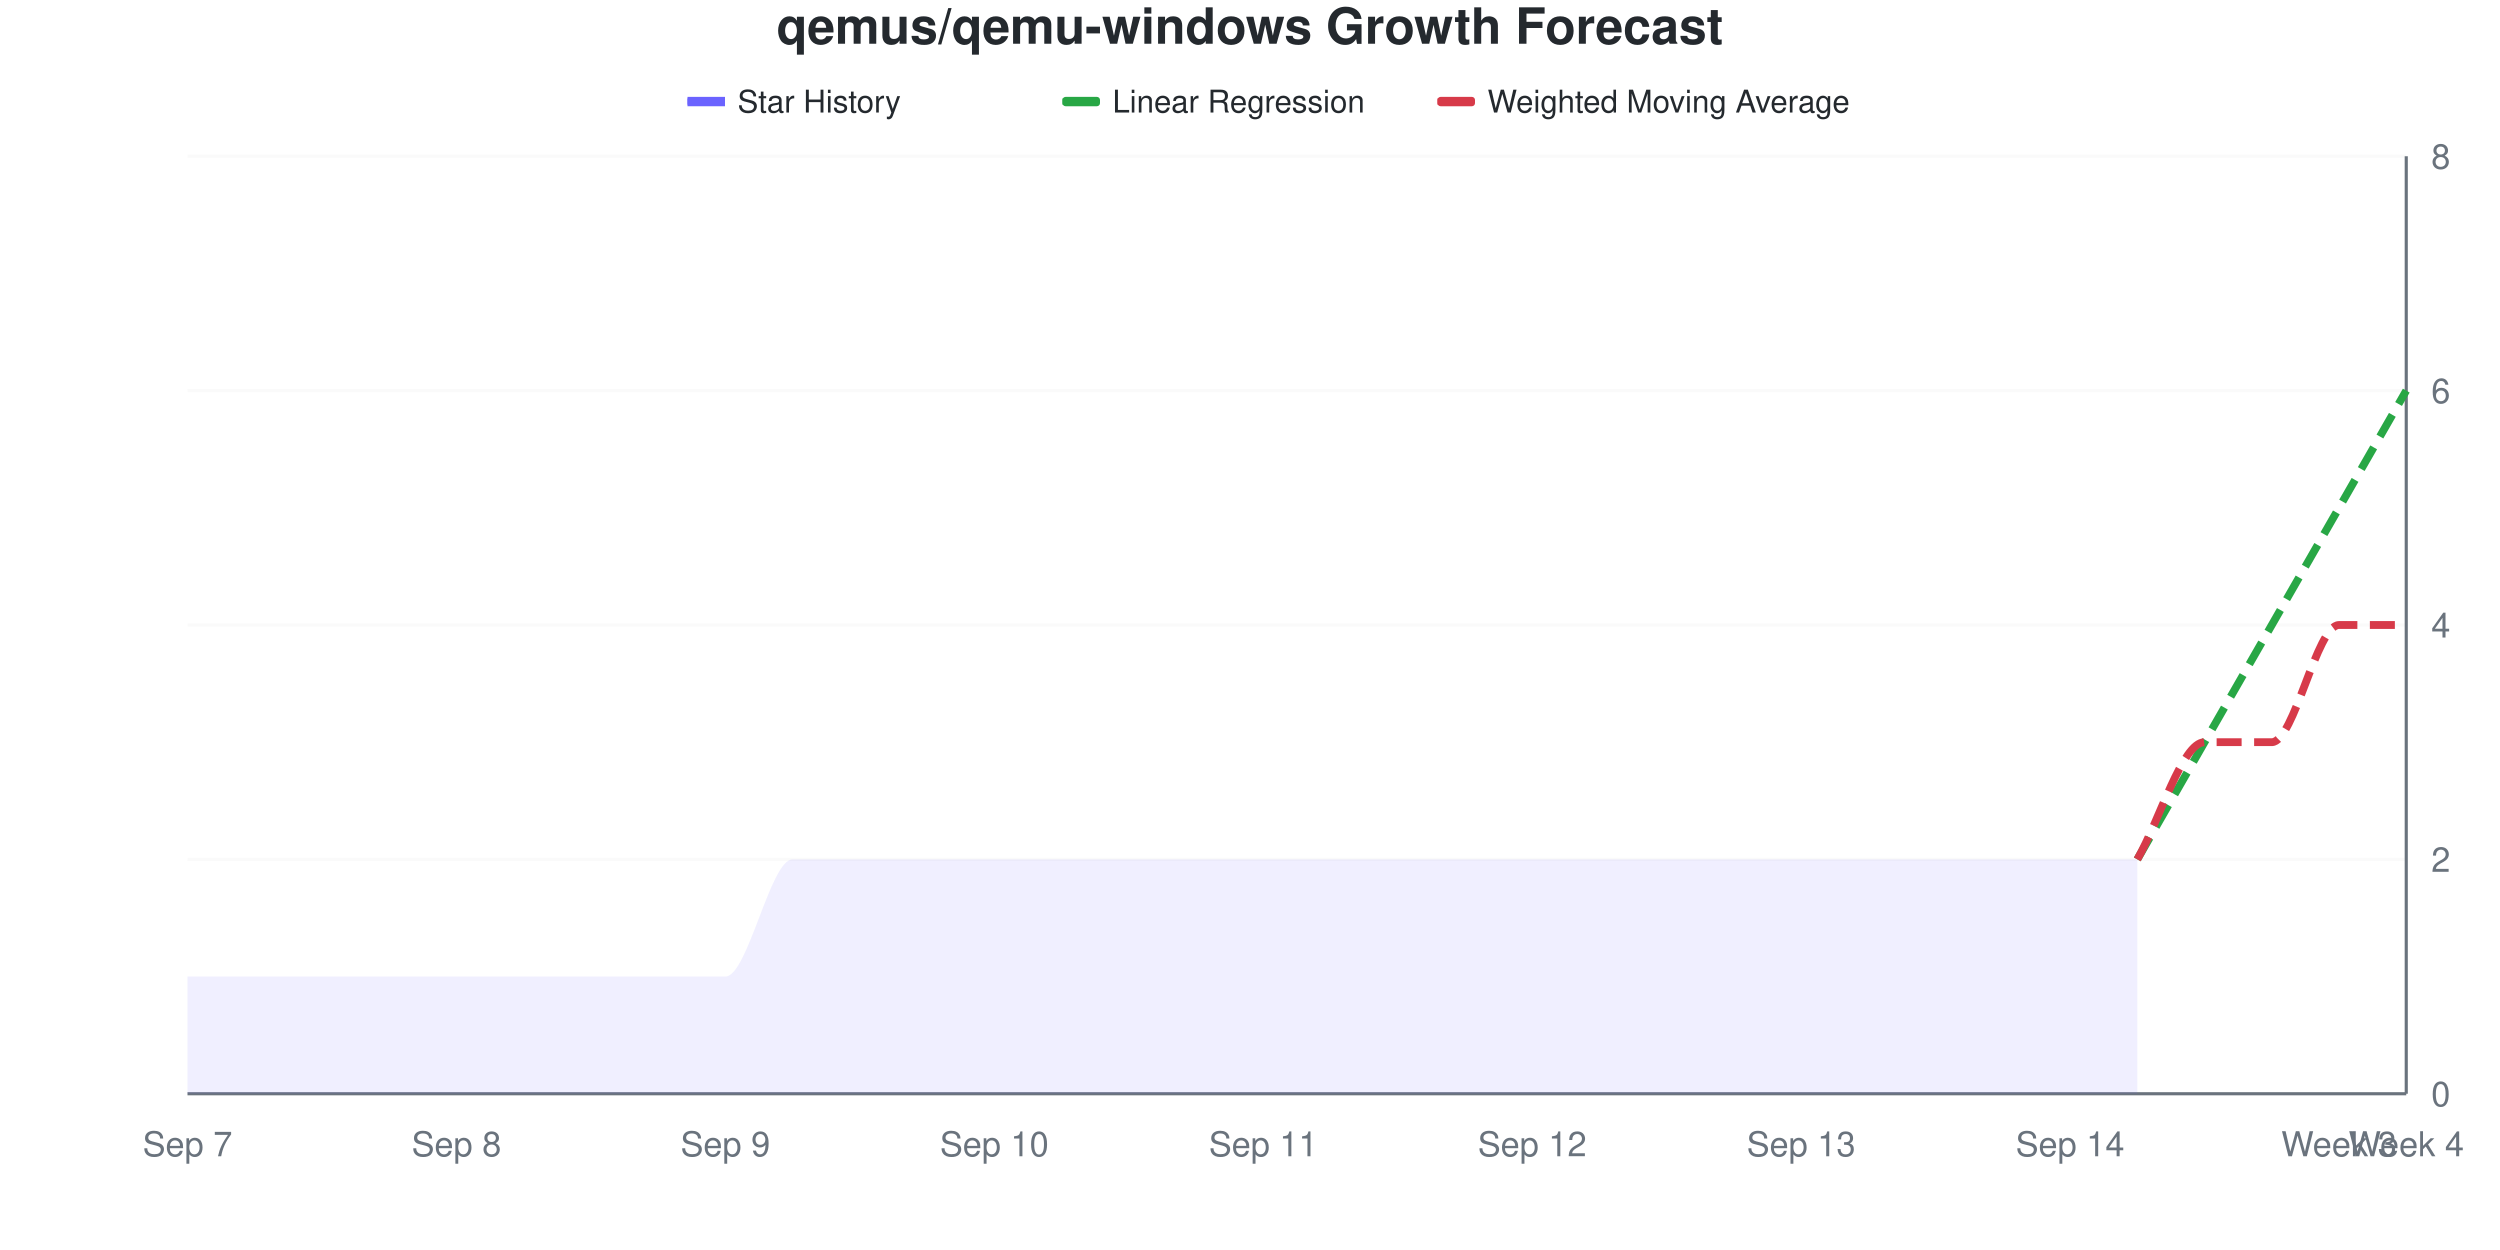
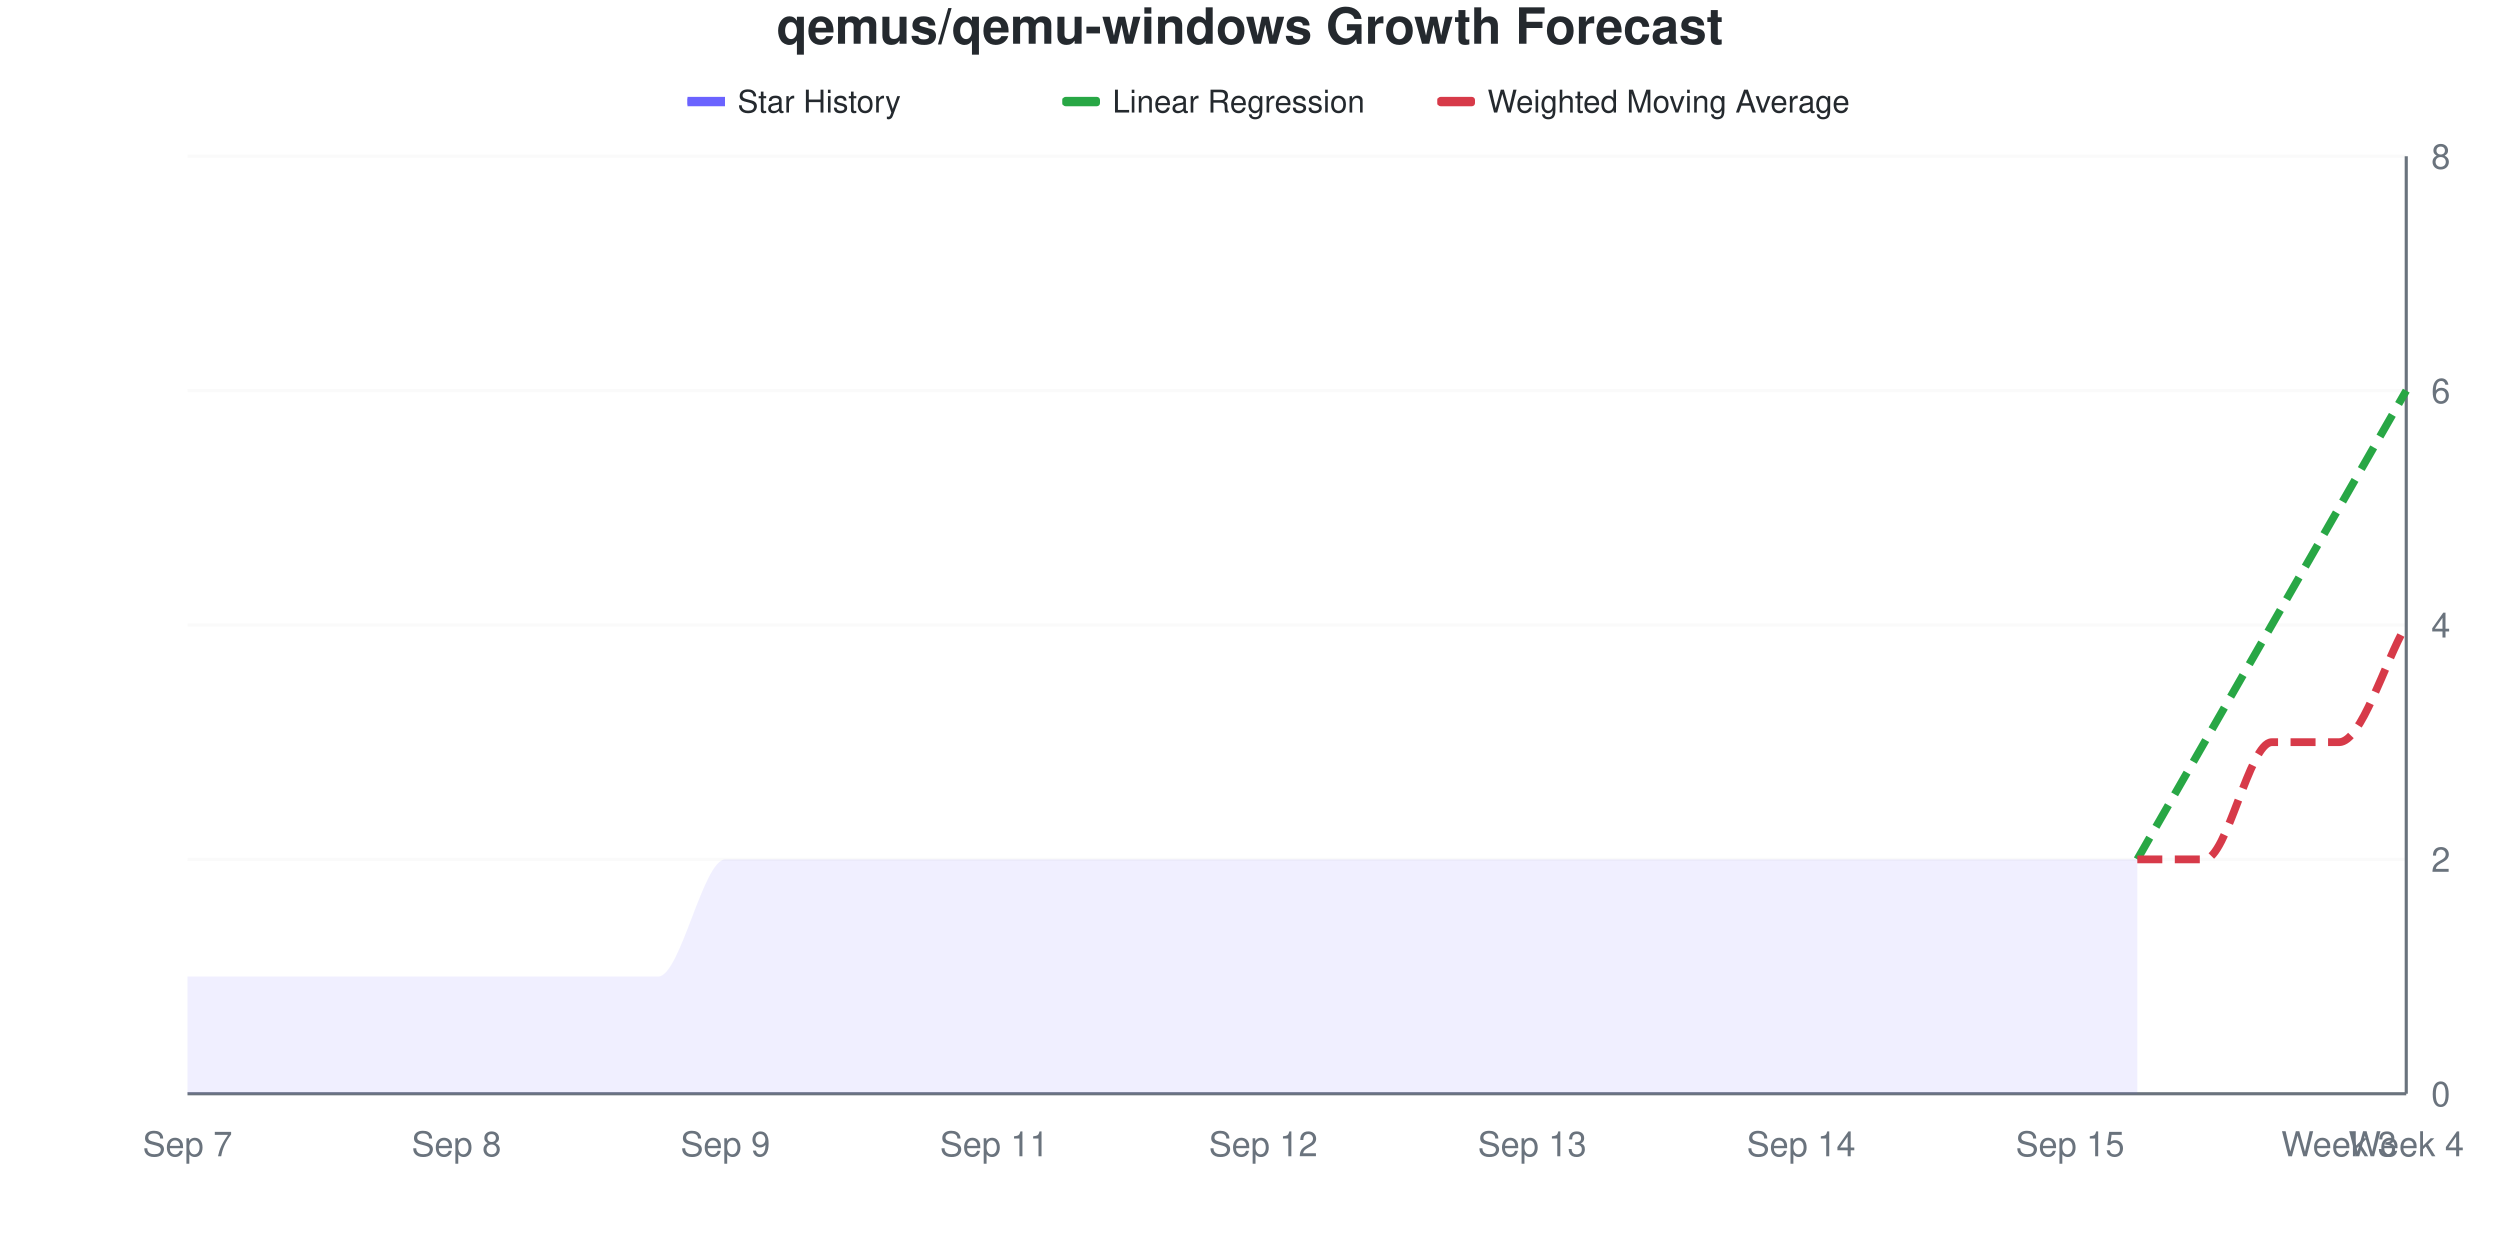
<svg xmlns="http://www.w3.org/2000/svg" viewBox="0 0 800 400" width="800" height="400">
  <style>
    @keyframes drawLine {
      to { stroke-dashoffset: 0; }
    }
    @keyframes fadeInPoint {
      from { opacity: 0; }
      to { opacity: 1; }
    }
    .data-line-0 {
      stroke-dasharray: 1025;
      stroke-dashoffset: 1025;
      animation: drawLine 2s ease-out forwards;
    }
    .data-point {
      opacity: 0;
      animation: fadeInPoint 0.5s ease-out forwards;
    }
    .chart-bg { fill: #fff; }
    .chart-text { fill: #24292e; }
    .chart-muted { fill: #6a737d; }
    .chart-grid { stroke: #eee; }
    .chart-axis { stroke: #6a737d; }
    @media (prefers-color-scheme: dark) {
      .chart-bg { fill: #0d1117; }
      .chart-text { fill: #e6edf3; }
      .chart-muted { fill: #8b949e; }
      .chart-grid { stroke: #21262d; }
      .chart-axis { stroke: #8b949e; }
    }
  </style>
  <rect width="800" height="400" class="chart-bg" />
  <text x="400" y="14" text-anchor="middle" class="chart-text" font-size="16" font-weight="bold" font-family="-apple-system, BlinkMacSystemFont, 'Segoe UI', Helvetica, Arial, sans-serif">qemus/qemu-windows Growth Forecast</text>
  <g class="legend">
    <rect x="220" y="31" width="12" height="3" fill="#6b63ff" />
    <line x1="220" y1="32.5" x2="232" y2="32.5" stroke="#6b63ff" stroke-width="2" />
    <text x="236" y="36" class="chart-text" font-size="10" font-family="-apple-system, BlinkMacSystemFont, 'Segoe UI', Helvetica, Arial, sans-serif">Star History</text>
    <rect x="340" y="31" width="12" height="3" fill="#28a745" rx="1" />
    <line x1="340" y1="32.5" x2="352" y2="32.5" stroke="#28a745" stroke-width="2" stroke-dasharray="4,2" />
    <text x="356" y="36" class="chart-text" font-size="10" font-family="-apple-system, BlinkMacSystemFont, 'Segoe UI', Helvetica, Arial, sans-serif">Linear Regression</text>
    <rect x="460" y="31" width="12" height="3" fill="#d73a49" rx="1" />
    <line x1="460" y1="32.5" x2="472" y2="32.5" stroke="#d73a49" stroke-width="2" stroke-dasharray="4,2" />
    <text x="476" y="36" class="chart-text" font-size="10" font-family="-apple-system, BlinkMacSystemFont, 'Segoe UI', Helvetica, Arial, sans-serif">Weighted Moving Average</text>
  </g>
  <g class="grid">
    <line x1="60" y1="350" x2="770" y2="350" class="chart-grid" stroke-opacity="0.3" />
    <text x="778" y="354" text-anchor="start" class="chart-muted" font-size="11" font-family="-apple-system, BlinkMacSystemFont, 'Segoe UI', Helvetica, Arial, sans-serif">0</text>
    <line x1="60" y1="275" x2="770" y2="275" class="chart-grid" stroke-opacity="0.3" />
    <text x="778" y="279" text-anchor="start" class="chart-muted" font-size="11" font-family="-apple-system, BlinkMacSystemFont, 'Segoe UI', Helvetica, Arial, sans-serif">2</text>
    <line x1="60" y1="200" x2="770" y2="200" class="chart-grid" stroke-opacity="0.3" />
    <text x="778" y="204" text-anchor="start" class="chart-muted" font-size="11" font-family="-apple-system, BlinkMacSystemFont, 'Segoe UI', Helvetica, Arial, sans-serif">4</text>
    <line x1="60" y1="125" x2="770" y2="125" class="chart-grid" stroke-opacity="0.3" />
    <text x="778" y="129" text-anchor="start" class="chart-muted" font-size="11" font-family="-apple-system, BlinkMacSystemFont, 'Segoe UI', Helvetica, Arial, sans-serif">6</text>
    <line x1="60" y1="50" x2="770" y2="50" class="chart-grid" stroke-opacity="0.3" />
    <text x="778" y="54" text-anchor="start" class="chart-muted" font-size="11" font-family="-apple-system, BlinkMacSystemFont, 'Segoe UI', Helvetica, Arial, sans-serif">8</text>
  </g>
  <g class="milestones">
    
  </g>
  <g class="x-axis">
    <text x="60" y="370" text-anchor="middle" class="chart-muted" font-size="11" font-family="-apple-system, BlinkMacSystemFont, 'Segoe UI', Helvetica, Arial, sans-serif">Sep 7</text>
    <text x="146.061" y="370" text-anchor="middle" class="chart-muted" font-size="11" font-family="-apple-system, BlinkMacSystemFont, 'Segoe UI', Helvetica, Arial, sans-serif">Sep 8</text>
    <text x="232.121" y="370" text-anchor="middle" class="chart-muted" font-size="11" font-family="-apple-system, BlinkMacSystemFont, 'Segoe UI', Helvetica, Arial, sans-serif">Sep 9</text>
-     <text x="318.182" y="370" text-anchor="middle" class="chart-muted" font-size="11" font-family="-apple-system, BlinkMacSystemFont, 'Segoe UI', Helvetica, Arial, sans-serif">Sep 10</text>
-     <text x="404.242" y="370" text-anchor="middle" class="chart-muted" font-size="11" font-family="-apple-system, BlinkMacSystemFont, 'Segoe UI', Helvetica, Arial, sans-serif">Sep 11</text>
-     <text x="490.303" y="370" text-anchor="middle" class="chart-muted" font-size="11" font-family="-apple-system, BlinkMacSystemFont, 'Segoe UI', Helvetica, Arial, sans-serif">Sep 12</text>
-     <text x="576.364" y="370" text-anchor="middle" class="chart-muted" font-size="11" font-family="-apple-system, BlinkMacSystemFont, 'Segoe UI', Helvetica, Arial, sans-serif">Sep 13</text>
-     <text x="662.424" y="370" text-anchor="middle" class="chart-muted" font-size="11" font-family="-apple-system, BlinkMacSystemFont, 'Segoe UI', Helvetica, Arial, sans-serif">Sep 14</text>
+     <text x="318.182" y="370" text-anchor="middle" class="chart-muted" font-size="11" font-family="-apple-system, BlinkMacSystemFont, 'Segoe UI', Helvetica, Arial, sans-serif">Sep 11</text>
+     <text x="404.242" y="370" text-anchor="middle" class="chart-muted" font-size="11" font-family="-apple-system, BlinkMacSystemFont, 'Segoe UI', Helvetica, Arial, sans-serif">Sep 12</text>
+     <text x="490.303" y="370" text-anchor="middle" class="chart-muted" font-size="11" font-family="-apple-system, BlinkMacSystemFont, 'Segoe UI', Helvetica, Arial, sans-serif">Sep 13</text>
+     <text x="576.364" y="370" text-anchor="middle" class="chart-muted" font-size="11" font-family="-apple-system, BlinkMacSystemFont, 'Segoe UI', Helvetica, Arial, sans-serif">Sep 14</text>
+     <text x="662.424" y="370" text-anchor="middle" class="chart-muted" font-size="11" font-family="-apple-system, BlinkMacSystemFont, 'Segoe UI', Helvetica, Arial, sans-serif">Sep 15</text>
    <text x="748.485" y="370" text-anchor="middle" class="chart-muted" font-size="11" font-family="-apple-system, BlinkMacSystemFont, 'Segoe UI', Helvetica, Arial, sans-serif">Week 3</text>
    <text x="770" y="370" text-anchor="middle" class="chart-muted" font-size="11" font-family="-apple-system, BlinkMacSystemFont, 'Segoe UI', Helvetica, Arial, sans-serif">Week 4</text>
  </g>
  <line x1="770" y1="50" x2="770" y2="350" class="chart-axis" stroke-width="1" />
  <line x1="60" y1="350" x2="770" y2="350" class="chart-axis" stroke-width="1" />
-   <path d="M60,350 L60,312.5 C67.172,312.5 74.343,312.5 81.515,312.5 C88.687,312.5 95.859,312.5 103.03,312.5 C110.202,312.5 117.374,312.5 124.545,312.5 C131.717,312.5 138.889,312.5 146.061,312.5 C153.232,312.5 160.404,312.5 167.576,312.5 C174.747,312.5 181.919,312.5 189.091,312.5 C196.263,312.5 203.434,312.5 210.606,312.5 C217.778,312.5 224.949,312.5 232.121,312.5 C239.293,312.5 246.465,275 253.636,275 C260.808,275 267.98,275 275.152,275 C282.323,275 289.495,275 296.667,275 C303.838,275 311.01,275 318.182,275 C325.354,275 332.525,275 339.697,275 C346.869,275 354.04,275 361.212,275 C368.384,275 375.556,275 382.727,275 C389.899,275 397.071,275 404.242,275 C411.414,275 418.586,275 425.758,275 C432.929,275 440.101,275 447.273,275 C454.444,275 461.616,275 468.788,275 C475.96,275 483.131,275 490.303,275 C497.475,275 504.646,275 511.818,275 C518.99,275 526.162,275 533.333,275 C540.505,275 547.677,275 554.848,275 C562.02,275 569.192,275 576.364,275 C583.535,275 590.707,275 597.879,275 C605.051,275 612.222,275 619.394,275 C626.566,275 633.737,275 640.909,275 C648.081,275 655.253,275 662.424,275 C669.596,275 676.768,275 683.939,275 L683.939,350 L60,350 Z" fill="#6b63ff" fill-opacity="0.1" />
-   <path d="M60,350 L60,312.5 C67.172,312.5 74.343,312.5 81.515,312.5 C88.687,312.5 95.859,312.5 103.03,312.5 C110.202,312.5 117.374,312.5 124.545,312.5 C131.717,312.5 138.889,312.5 146.061,312.5 C153.232,312.5 160.404,312.5 167.576,312.5 C174.747,312.5 181.919,312.5 189.091,312.5 C196.263,312.5 203.434,312.5 210.606,312.5 C217.778,312.5 224.949,312.5 232.121,312.5 C239.293,312.5 246.465,275 253.636,275 C260.808,275 267.98,275 275.152,275 C282.323,275 289.495,275 296.667,275 C303.838,275 311.01,275 318.182,275 C325.354,275 332.525,275 339.697,275 C346.869,275 354.04,275 361.212,275 C368.384,275 375.556,275 382.727,275 C389.899,275 397.071,275 404.242,275 C411.414,275 418.586,275 425.758,275 C432.929,275 440.101,275 447.273,275 C454.444,275 461.616,275 468.788,275 C475.96,275 483.131,275 490.303,275 C497.475,275 504.646,275 511.818,275 C518.99,275 526.162,275 533.333,275 C540.505,275 547.677,275 554.848,275 C562.02,275 569.192,275 576.364,275 C583.535,275 590.707,275 597.879,275 C605.051,275 612.222,275 619.394,275 C626.566,275 633.737,275 640.909,275 C648.081,275 655.253,275 662.424,275 C669.596,275 676.768,275 683.939,275" fill="none" stroke="#6b63ff" stroke-width="2.5" class="data-line-0" />
+   <path d="M60,350 L60,312.5 C67.172,312.5 74.343,312.5 81.515,312.5 C88.687,312.5 95.859,312.5 103.03,312.5 C110.202,312.5 117.374,312.5 124.545,312.5 C131.717,312.5 138.889,312.5 146.061,312.5 C153.232,312.5 160.404,312.5 167.576,312.5 C174.747,312.5 181.919,312.5 189.091,312.5 C196.263,312.5 203.434,312.5 210.606,312.5 C217.778,312.5 224.949,275 232.121,275 C239.293,275 246.465,275 253.636,275 C260.808,275 267.98,275 275.152,275 C282.323,275 289.495,275 296.667,275 C303.838,275 311.01,275 318.182,275 C325.354,275 332.525,275 339.697,275 C346.869,275 354.04,275 361.212,275 C368.384,275 375.556,275 382.727,275 C389.899,275 397.071,275 404.242,275 C411.414,275 418.586,275 425.758,275 C432.929,275 440.101,275 447.273,275 C454.444,275 461.616,275 468.788,275 C475.96,275 483.131,275 490.303,275 C497.475,275 504.646,275 511.818,275 C518.99,275 526.162,275 533.333,275 C540.505,275 547.677,275 554.848,275 C562.02,275 569.192,275 576.364,275 C583.535,275 590.707,275 597.879,275 C605.051,275 612.222,275 619.394,275 C626.566,275 633.737,275 640.909,275 C648.081,275 655.253,275 662.424,275 C669.596,275 676.768,275 683.939,275 L683.939,350 L60,350 Z" fill="#6b63ff" fill-opacity="0.1" />
+   <path d="M60,350 L60,312.5 C67.172,312.5 74.343,312.5 81.515,312.5 C88.687,312.5 95.859,312.5 103.03,312.5 C110.202,312.5 117.374,312.5 124.545,312.5 C131.717,312.5 138.889,312.5 146.061,312.5 C153.232,312.5 160.404,312.5 167.576,312.5 C174.747,312.5 181.919,312.5 189.091,312.5 C196.263,312.5 203.434,312.5 210.606,312.5 C217.778,312.5 224.949,275 232.121,275 C239.293,275 246.465,275 253.636,275 C260.808,275 267.98,275 275.152,275 C282.323,275 289.495,275 296.667,275 C303.838,275 311.01,275 318.182,275 C325.354,275 332.525,275 339.697,275 C346.869,275 354.04,275 361.212,275 C368.384,275 375.556,275 382.727,275 C389.899,275 397.071,275 404.242,275 C411.414,275 418.586,275 425.758,275 C432.929,275 440.101,275 447.273,275 C454.444,275 461.616,275 468.788,275 C475.96,275 483.131,275 490.303,275 C497.475,275 504.646,275 511.818,275 C518.99,275 526.162,275 533.333,275 C540.505,275 547.677,275 554.848,275 C562.02,275 569.192,275 576.364,275 C583.535,275 590.707,275 597.879,275 C605.051,275 612.222,275 619.394,275 C626.566,275 633.737,275 640.909,275 C648.081,275 655.253,275 662.424,275 C669.596,275 676.768,275 683.939,275" fill="none" stroke="#6b63ff" stroke-width="2.5" class="data-line-0" />
  <path d="M683.939,275 C691.111,262.5 698.283,250 705.455,237.5 C712.626,225 719.798,212.5 726.97,200 C734.141,187.5 741.313,175 748.485,162.5 C755.657,150 762.828,137.5 770,125" fill="none" stroke="#28a745" stroke-width="2.5" stroke-dasharray="8,4" />
-   <path d="M683.939,275 C691.111,262.5 698.283,237.5 705.455,237.5 C712.626,237.5 719.798,237.5 726.97,237.5 C734.141,237.5 741.313,200 748.485,200 C755.657,200 762.828,200 770,200" fill="none" stroke="#d73a49" stroke-width="2.5" stroke-dasharray="8,4" />
+   <path d="M683.939,275 C691.111,275 698.283,275 705.455,275 C712.626,275 719.798,237.5 726.97,237.5 C734.141,237.5 741.313,237.5 748.485,237.5 C755.657,237.5 762.828,212.5 770,200" fill="none" stroke="#d73a49" stroke-width="2.5" stroke-dasharray="8,4" />
  <g class="points">
    <circle cx="60" cy="312.5" r="4" fill="#6b63ff" class="data-point" style="animation-delay: 1.50s" />
    <circle cx="81.515" cy="312.5" r="4" fill="#6b63ff" class="data-point" style="animation-delay: 1.55s" />
    <circle cx="103.03" cy="312.5" r="4" fill="#6b63ff" class="data-point" style="animation-delay: 1.60s" />
    <circle cx="124.545" cy="312.5" r="4" fill="#6b63ff" class="data-point" style="animation-delay: 1.65s" />
    <circle cx="146.061" cy="312.5" r="4" fill="#6b63ff" class="data-point" style="animation-delay: 1.70s" />
    <circle cx="167.576" cy="312.5" r="4" fill="#6b63ff" class="data-point" style="animation-delay: 1.75s" />
    <circle cx="189.091" cy="312.5" r="4" fill="#6b63ff" class="data-point" style="animation-delay: 1.80s" />
    <circle cx="210.606" cy="312.5" r="4" fill="#6b63ff" class="data-point" style="animation-delay: 1.85s" />
-     <circle cx="232.121" cy="312.5" r="4" fill="#6b63ff" class="data-point" style="animation-delay: 1.90s" />
+     <circle cx="232.121" cy="275" r="4" fill="#6b63ff" class="data-point" style="animation-delay: 1.90s" />
    <circle cx="253.636" cy="275" r="4" fill="#6b63ff" class="data-point" style="animation-delay: 1.95s" />
    <circle cx="275.152" cy="275" r="4" fill="#6b63ff" class="data-point" style="animation-delay: 2.00s" />
    <circle cx="296.667" cy="275" r="4" fill="#6b63ff" class="data-point" style="animation-delay: 2.05s" />
    <circle cx="318.182" cy="275" r="4" fill="#6b63ff" class="data-point" style="animation-delay: 2.10s" />
    <circle cx="339.697" cy="275" r="4" fill="#6b63ff" class="data-point" style="animation-delay: 2.15s" />
    <circle cx="361.212" cy="275" r="4" fill="#6b63ff" class="data-point" style="animation-delay: 2.20s" />
    <circle cx="382.727" cy="275" r="4" fill="#6b63ff" class="data-point" style="animation-delay: 2.25s" />
    <circle cx="404.242" cy="275" r="4" fill="#6b63ff" class="data-point" style="animation-delay: 2.30s" />
    <circle cx="425.758" cy="275" r="4" fill="#6b63ff" class="data-point" style="animation-delay: 2.35s" />
    <circle cx="447.273" cy="275" r="4" fill="#6b63ff" class="data-point" style="animation-delay: 2.40s" />
    <circle cx="468.788" cy="275" r="4" fill="#6b63ff" class="data-point" style="animation-delay: 2.45s" />
    <circle cx="490.303" cy="275" r="4" fill="#6b63ff" class="data-point" style="animation-delay: 2.50s" />
    <circle cx="511.818" cy="275" r="4" fill="#6b63ff" class="data-point" style="animation-delay: 2.55s" />
    <circle cx="533.333" cy="275" r="4" fill="#6b63ff" class="data-point" style="animation-delay: 2.60s" />
    <circle cx="554.848" cy="275" r="4" fill="#6b63ff" class="data-point" style="animation-delay: 2.65s" />
    <circle cx="576.364" cy="275" r="4" fill="#6b63ff" class="data-point" style="animation-delay: 2.70s" />
    <circle cx="597.879" cy="275" r="4" fill="#6b63ff" class="data-point" style="animation-delay: 2.75s" />
    <circle cx="619.394" cy="275" r="4" fill="#6b63ff" class="data-point" style="animation-delay: 2.80s" />
    <circle cx="640.909" cy="275" r="4" fill="#6b63ff" class="data-point" style="animation-delay: 2.85s" />
    <circle cx="662.424" cy="275" r="4" fill="#6b63ff" class="data-point" style="animation-delay: 2.90s" />
    <circle cx="683.939" cy="275" r="4" fill="#6b63ff" class="data-point" style="animation-delay: 2.95s" />
  </g>
</svg>
